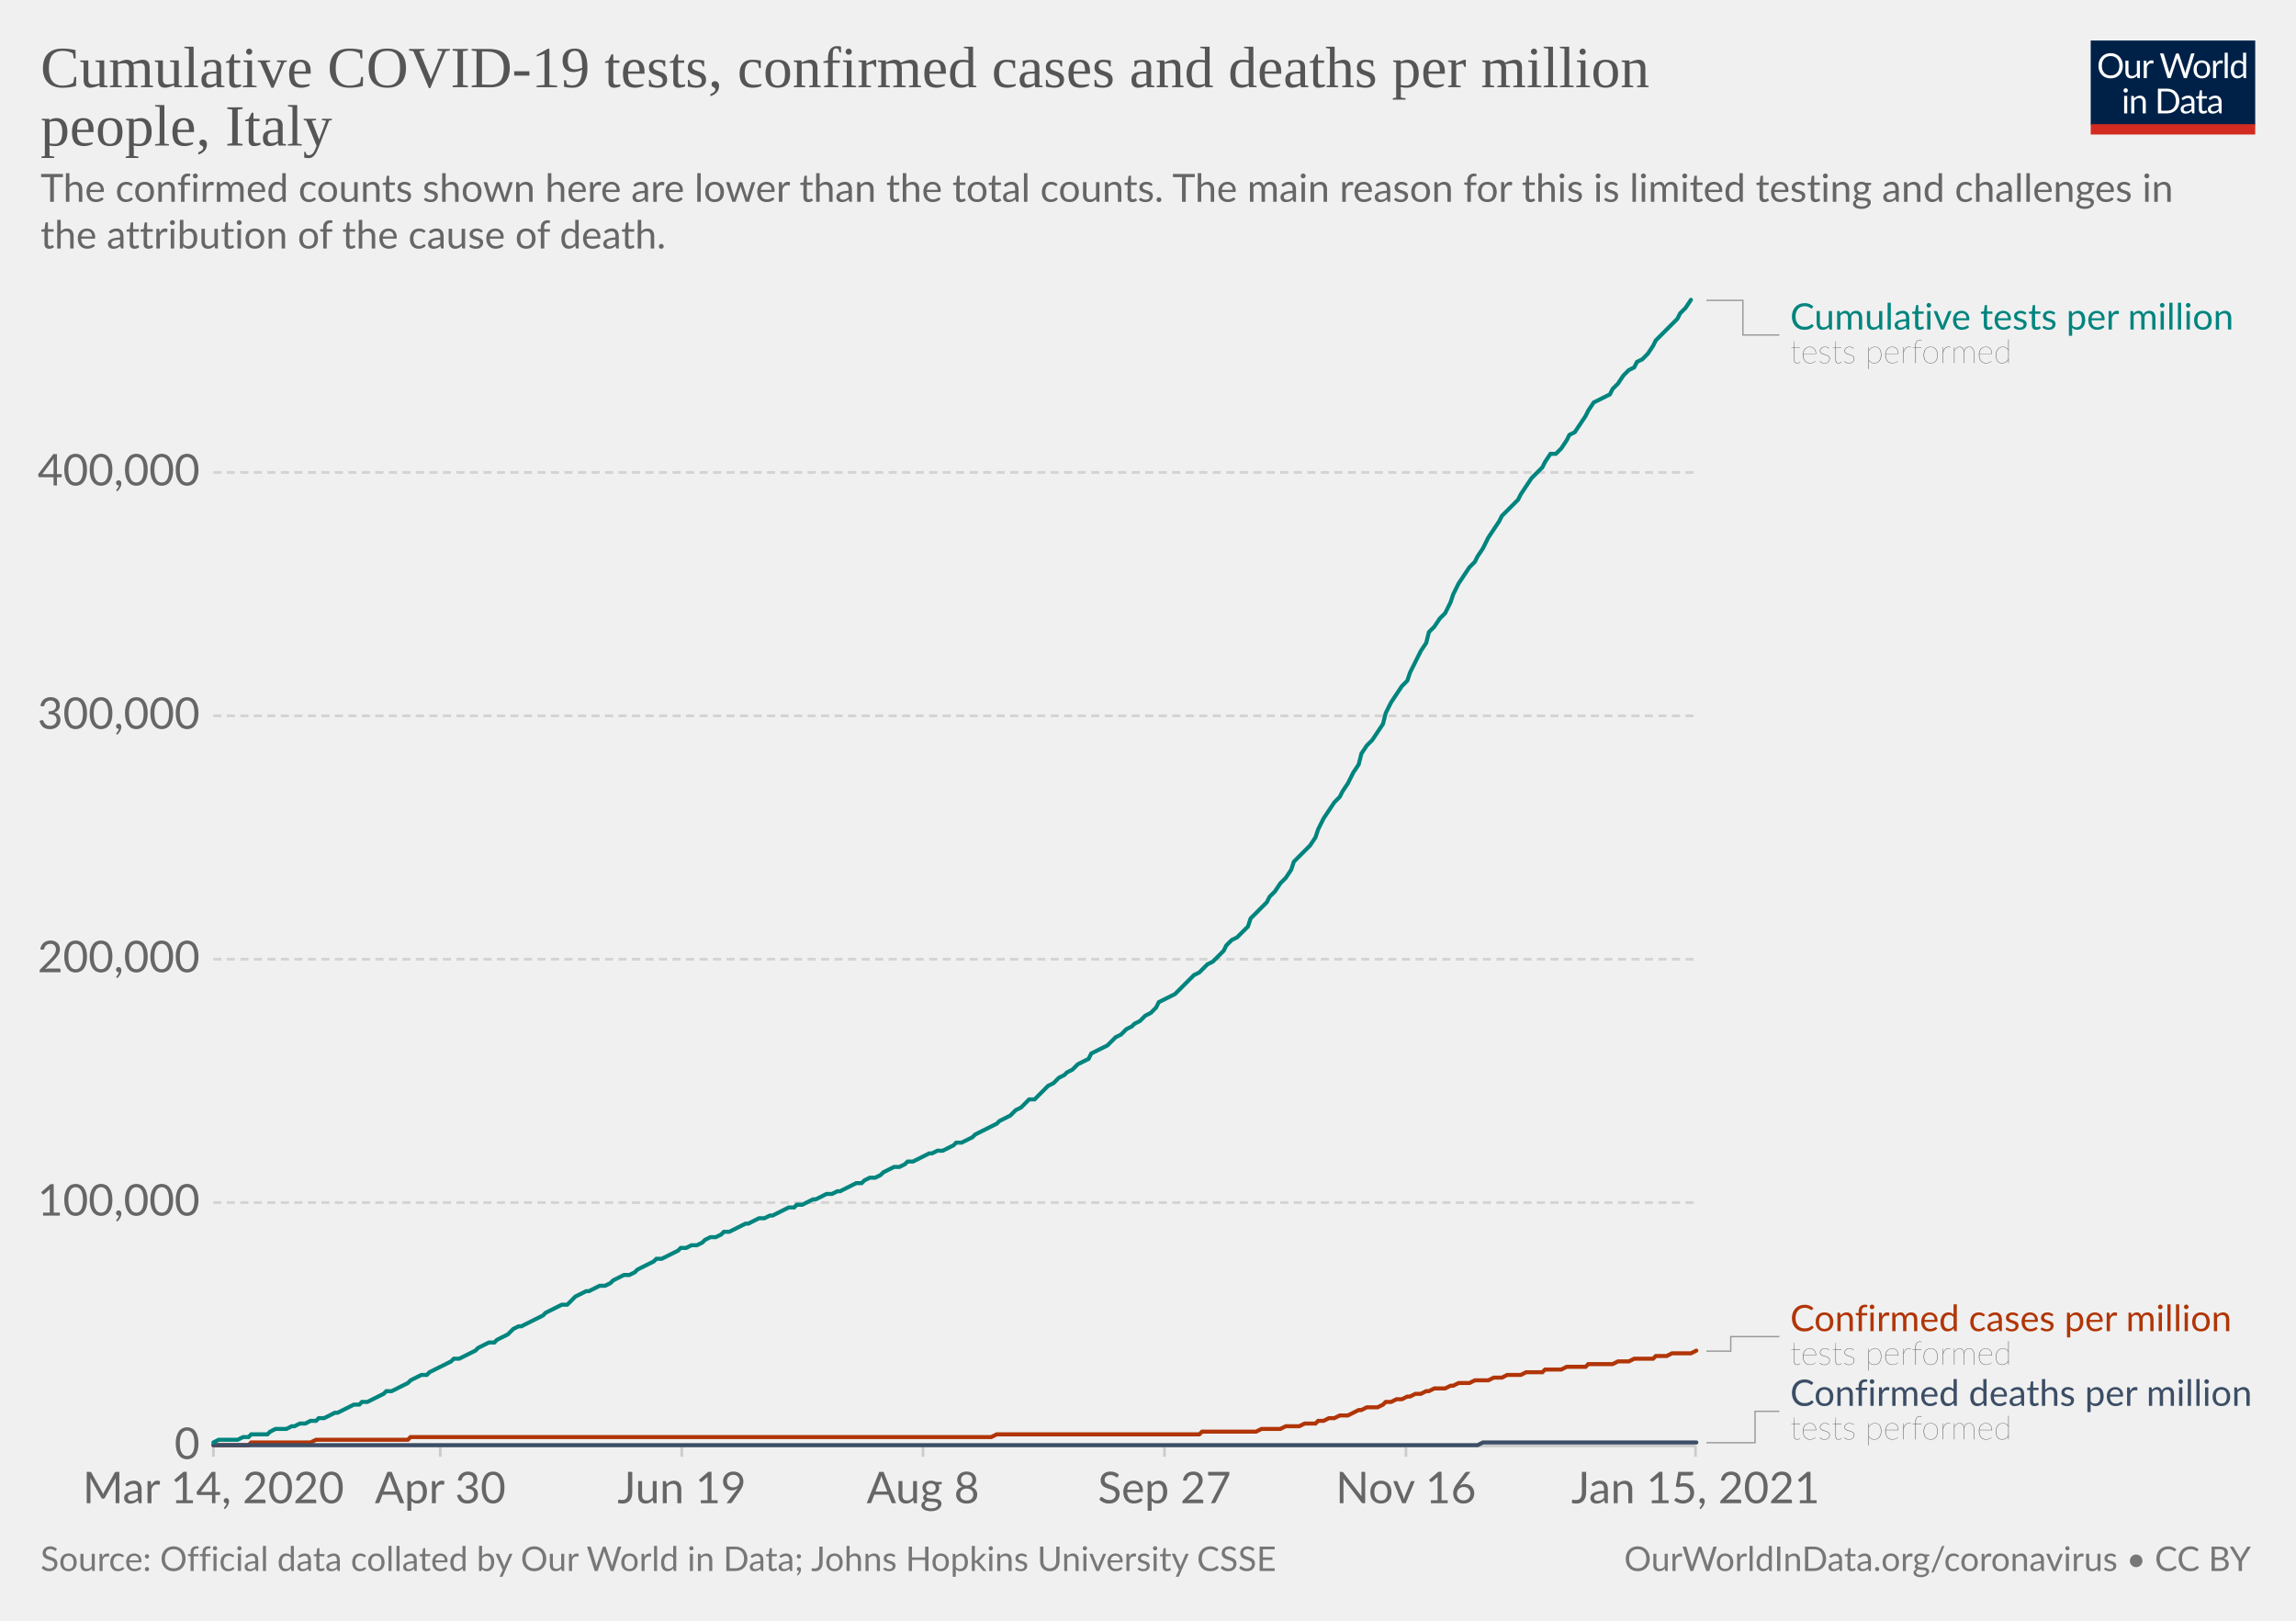
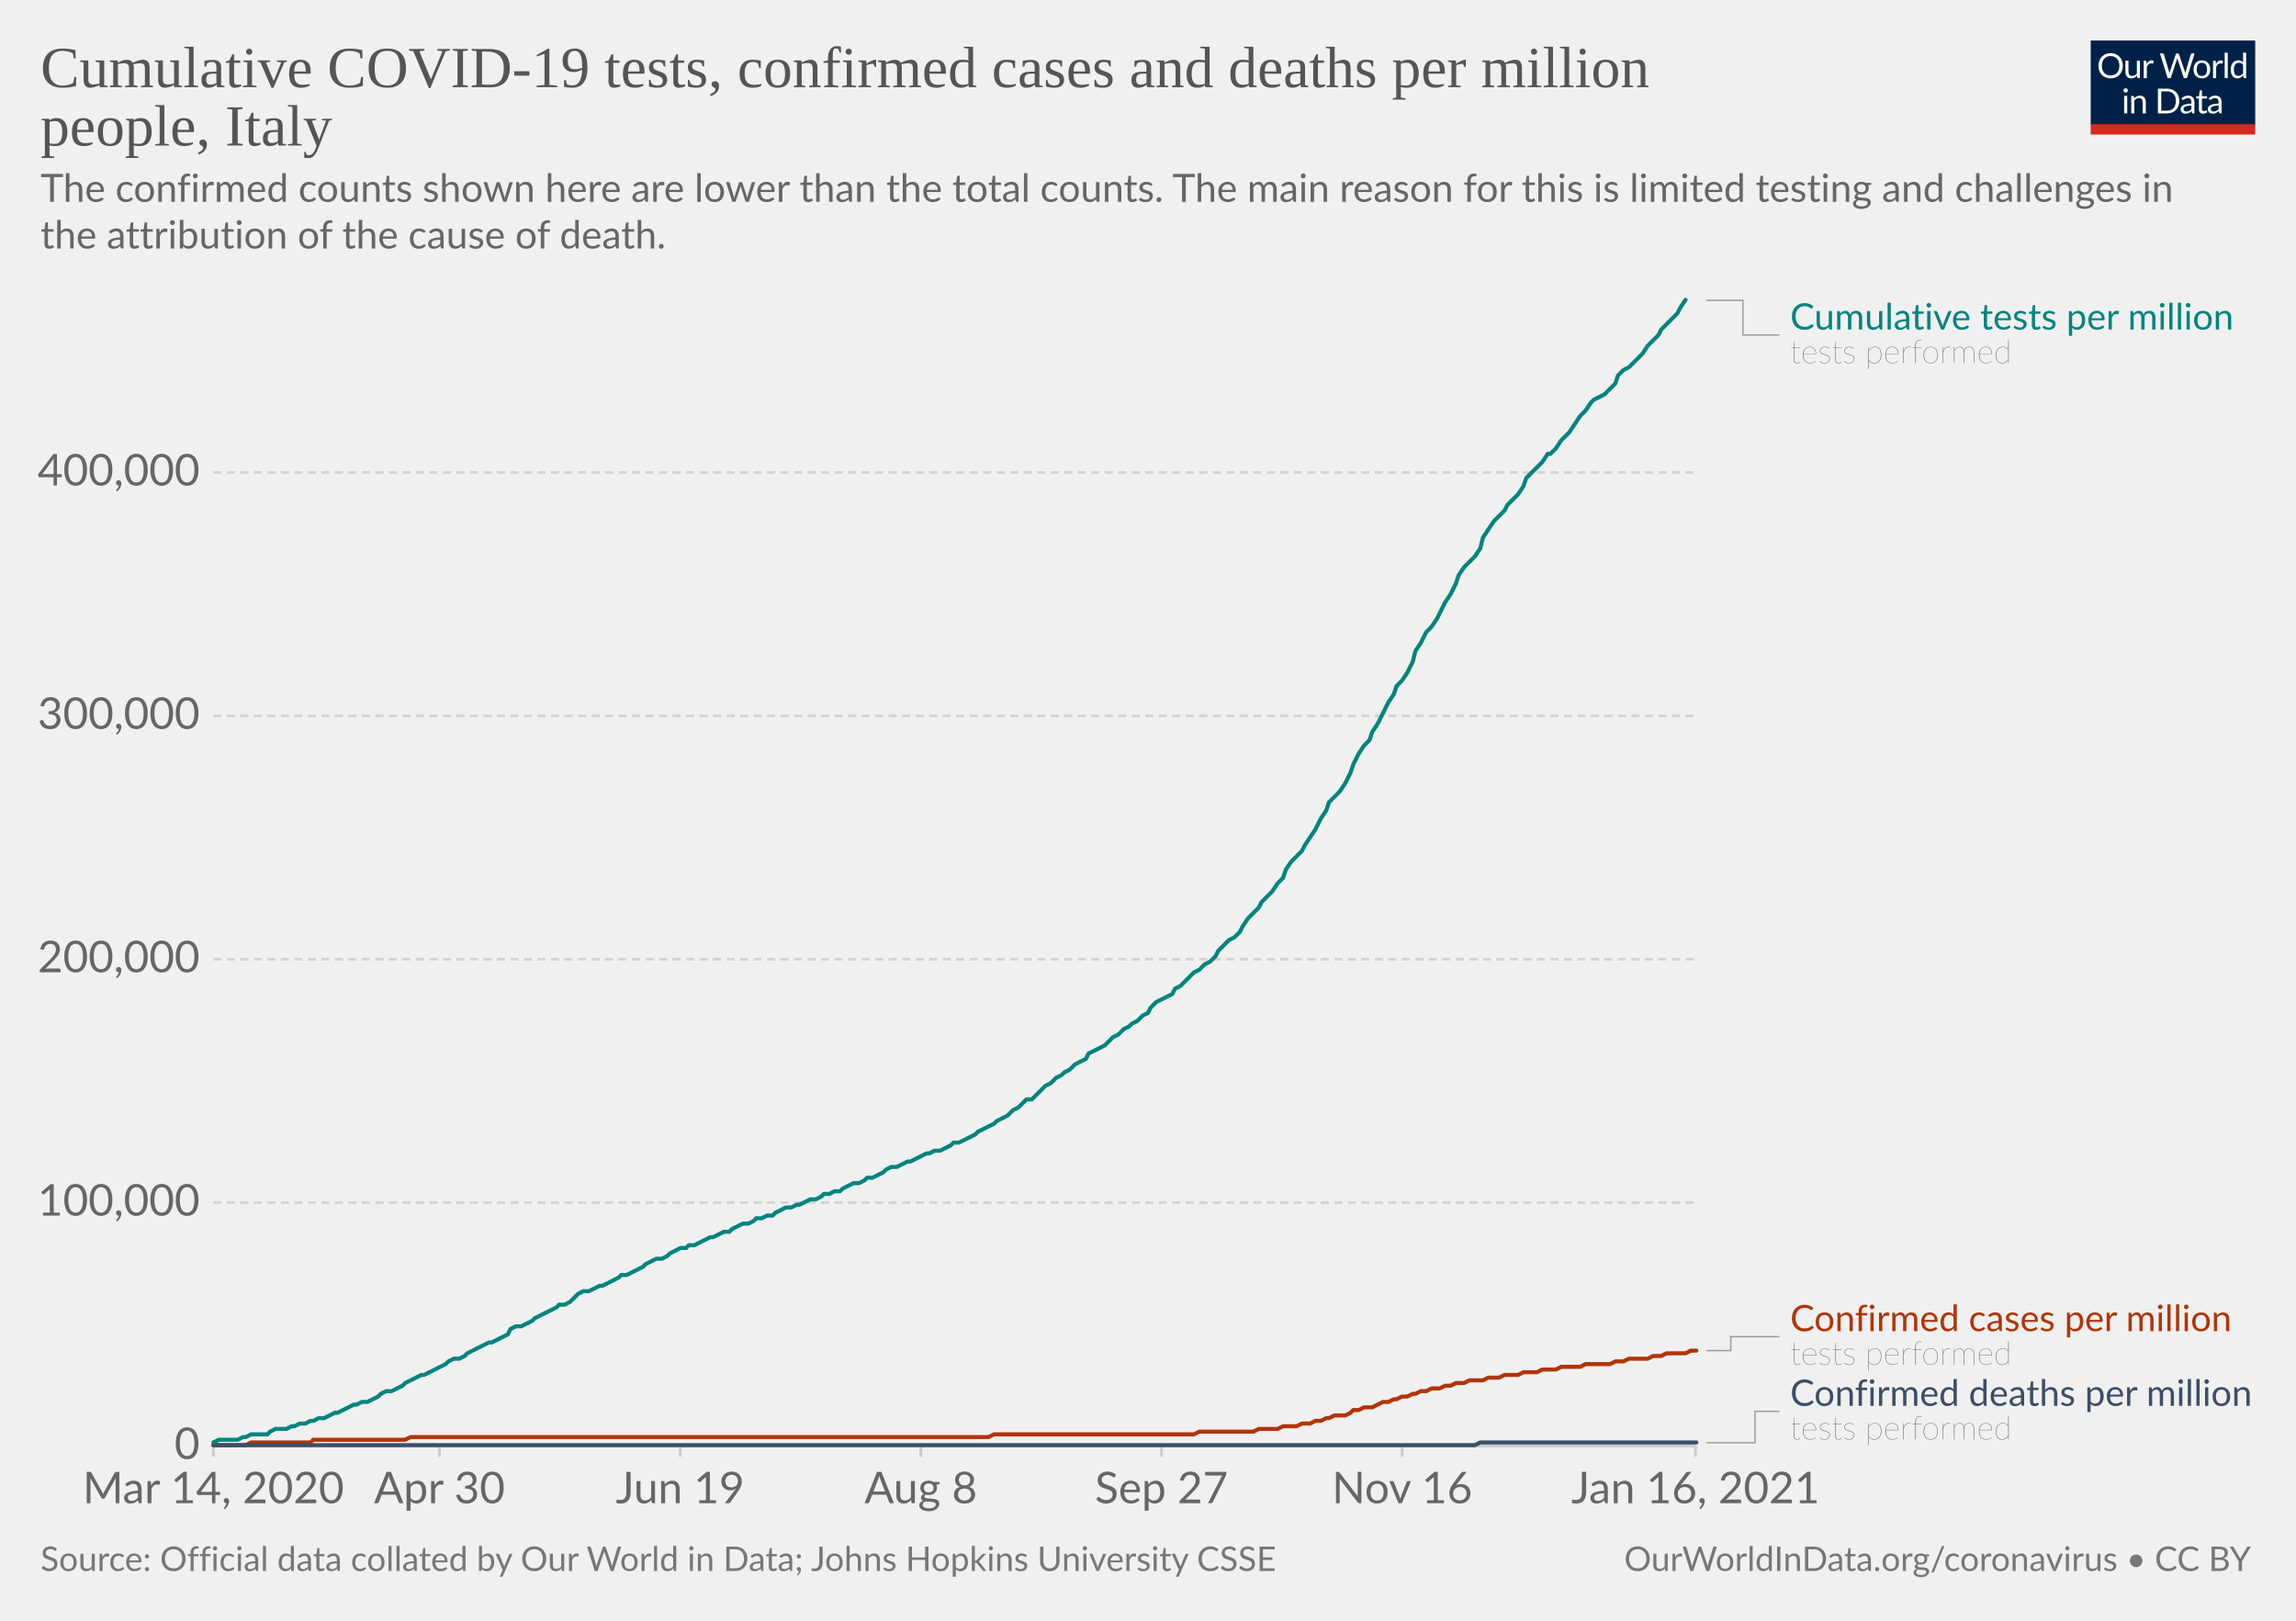
<svg xmlns="http://www.w3.org/2000/svg" version="1.1" style="background-color:#fff;-webkit-font-smoothing:antialiased" width="850" height="600" viewBox="0 0 850 600" font-family="Lato,'Helvetica Neue',Helvetica,Arial,sans-serif" font-size="18" text-rendering="optimizeLegibility">
  <g class="HeaderView">
    <g transform="matrix(.29 0 0 .29 774 15)">
      <svg width="210" height="120" viewBox="0 0 210 120" fill="none">
        <g clip-path="url(#clip0)">
          <path d="M0 0h210v107.89H0V0z" fill="#002147" />
          <path d="M40.98 32.25c0 2.36-.38 4.53-1.12 6.51a14.26 14.26 0 01-8.1 8.4c-1.9.78-4.02 1.17-6.34 1.17a16.6 16.6 0 01-6.33-1.17 14.31 14.31 0 01-8.08-8.4 18.29 18.29 0 01-1.12-6.51c0-2.36.38-4.53 1.12-6.5.75-1.97 1.8-3.67 3.17-5.1a14.32 14.32 0 014.9-3.34c1.92-.8 4.03-1.19 6.34-1.19 2.32 0 4.43.4 6.34 1.19 1.92.8 3.56 1.9 4.93 3.34a14.87 14.87 0 013.17 5.1 18.1 18.1 0 011.12 6.5zm-4.38 0c0-1.94-.26-3.68-.8-5.22a10.91 10.91 0 00-2.24-3.89 9.68 9.68 0 00-3.52-2.46 11.95 11.95 0 00-4.62-.86c-1.68 0-3.21.28-4.6.86a9.88 9.88 0 00-3.54 2.46 10.91 10.91 0 00-2.24 3.9c-.53 1.53-.8 3.27-.8 5.2 0 1.94.27 3.68.8 5.22a11.17 11.17 0 002.24 3.9 10.01 10.01 0 003.55 2.44c1.38.56 2.9.83 4.6.83s3.24-.27 4.61-.83a9.8 9.8 0 003.52-2.44 11.17 11.17 0 002.25-3.9c.53-1.54.8-3.28.8-5.21zm26.22-6.54V48H60.5c-.56 0-.9-.27-1.05-.81l-.31-2.4a12.45 12.45 0 01-3.26 2.6c-1.2.64-2.58.96-4.13.96-1.22 0-2.3-.2-3.24-.6a6.52 6.52 0 01-2.33-1.7 7.37 7.37 0 01-1.43-2.67c-.3-1.04-.46-2.2-.46-3.45V25.7h3.91v14.22c0 1.68.38 2.99 1.15 3.91.77.93 1.96 1.39 3.54 1.39 1.16 0 2.24-.27 3.23-.82a10.42 10.42 0 002.8-2.28V25.7h3.91zm8.61 4.47a9.94 9.94 0 012.6-3.56 5.64 5.64 0 013.76-1.3c.47 0 .92.05 1.34.15.44.1.83.27 1.17.49l-.3 2.92c-.09.37-.3.55-.66.55-.2 0-.5-.04-.9-.13a6.21 6.21 0 00-3.24.18 4.23 4.23 0 00-1.47.92c-.42.4-.81.9-1.17 1.5-.33.58-.64 1.26-.92 2.02V48H67.7V25.71h2.25c.42 0 .72.08.88.25.16.16.27.44.33.83l.26 3.39zm61.16-13.7L122.75 48h-3.82l-7.99-24.05a21.95 21.95 0 01-.42-1.58 38.36 38.36 0 01-.44 1.58L102.05 48h-3.83L88.4 16.47h3.54c.38 0 .7.1.95.29.26.2.43.43.5.73l6.52 21.9.28 1.28.29 1.46.3-1.46.38-1.27 7.41-21.91c.1-.25.26-.48.51-.69.27-.22.58-.33.95-.33h1.23c.38 0 .69.1.92.29a1.77 1.77 0 01.53.73l7.4 21.9a28.4 28.4 0 01.68 2.62 29.52 29.52 0 01.52-2.61l6.54-21.91a1.31 1.31 0 01.48-.7c.27-.21.58-.32.95-.32h3.32zm9.35 8.88c1.63 0 3.1.27 4.4.82a9.43 9.43 0 015.46 5.94c.5 1.4.74 2.98.74 4.73 0 1.76-.25 3.34-.74 4.75a9.43 9.43 0 01-5.46 5.92c-1.3.52-2.77.79-4.4.79-1.64 0-3.12-.27-4.44-.8a9.42 9.42 0 01-3.35-2.3c-.92-1-1.63-2.2-2.13-3.61-.49-1.41-.73-3-.73-4.75s.24-3.33.73-4.73c.5-1.43 1.2-2.64 2.13-3.63a9.4 9.4 0 013.35-2.31c1.32-.55 2.8-.82 4.44-.82zm0 19.89c2.2 0 3.84-.73 4.93-2.2 1.08-1.48 1.63-3.54 1.63-6.18 0-2.66-.55-4.72-1.63-6.2-1.09-1.49-2.73-2.23-4.93-2.23-1.12 0-2.09.2-2.93.57a5.71 5.71 0 00-2.06 1.65 7.5 7.5 0 00-1.24 2.67c-.26 1.04-.4 2.22-.4 3.54 0 2.64.55 4.7 1.64 6.18 1.1 1.47 2.76 2.2 4.99 2.2zm17.97-15.07a9.94 9.94 0 012.6-3.56 5.64 5.64 0 013.76-1.3c.47 0 .91.05 1.34.15.44.1.83.27 1.16.49l-.28 2.92c-.09.37-.31.55-.66.55-.2 0-.5-.04-.9-.13a6.2 6.2 0 00-3.24.18 4.23 4.23 0 00-1.47.92c-.43.4-.82.9-1.17 1.5a13.1 13.1 0 00-.92 2.02V48h-3.94V25.71h2.24c.43 0 .72.08.88.25.17.16.28.44.33.83l.27 3.39zm15.04-14.59V48h-3.92V15.6h3.92zm19.55 15.43a6.22 6.22 0 00-2.38-2.05 6.7 6.7 0 00-2.86-.6c-2.07 0-3.66.75-4.77 2.23-1.12 1.48-1.68 3.6-1.68 6.33 0 1.46.13 2.7.38 3.74a7.29 7.29 0 001.1 2.56 4.35 4.35 0 001.78 1.45c.7.3 1.5.46 2.4.46 1.29 0 2.41-.3 3.36-.88a9.6 9.6 0 002.67-2.49V31.02zm3.91-15.43V48h-2.33c-.56 0-.9-.27-1.06-.81l-.35-2.71a12.13 12.13 0 01-3.25 2.77 8.28 8.28 0 01-4.23 1.06 7.31 7.31 0 01-6.14-2.9c-.73-.96-1.3-2.15-1.69-3.57a18.35 18.35 0 01.07-9.48 11.29 11.29 0 011.89-3.7 8.7 8.7 0 017.06-3.34 7.96 7.96 0 016.12 2.62V15.59h3.91zM46.61 70.71V93H42.7V70.71h3.91zm.84-7c0 .39-.08.75-.24 1.09a2.81 2.81 0 01-1.52 1.47 2.67 2.67 0 01-2.16 0 2.9 2.9 0 01-1.45-1.47 2.67 2.67 0 010-2.16c.15-.35.35-.65.6-.9.25-.27.53-.47.85-.62a2.67 2.67 0 012.16 0c.35.15.65.35.9.62.27.25.47.55.62.9.16.34.24.7.24 1.08zm7.97 10.24c.49-.54 1-1.04 1.54-1.48a9.85 9.85 0 013.66-1.84 8.96 8.96 0 015.43.35c.94.4 1.72.97 2.33 1.71a7.36 7.36 0 011.43 2.67c.32 1.04.49 2.19.49 3.45V93h-3.94V78.81c0-1.69-.4-3-1.17-3.92-.76-.93-1.93-1.4-3.5-1.4a6.6 6.6 0 00-3.25.83c-1 .56-1.92 1.31-2.77 2.27V93h-3.94V70.71h2.35c.56 0 .9.28 1.04.82l.3 2.42zm57.7 3.3c0 2.36-.37 4.5-1.11 6.44a14.3 14.3 0 01-3.17 4.98 14.1 14.1 0 01-4.93 3.2c-1.9.76-4.02 1.13-6.33 1.13H85.8V61.47h11.77c2.31 0 4.42.39 6.33 1.15a13.8 13.8 0 018.1 8.18 17.75 17.75 0 011.12 6.45zm-4.37 0c0-1.94-.26-3.67-.8-5.2a10.94 10.94 0 00-2.23-3.87 9.57 9.57 0 00-3.53-2.42 12.23 12.23 0 00-4.61-.83h-7.5v24.62h7.5c1.7 0 3.24-.28 4.61-.84a9.7 9.7 0 003.53-2.4 10.94 10.94 0 002.24-3.87c.53-1.53.8-3.26.8-5.2zm19.8 5.72c-1.8.06-3.34.2-4.62.44-1.26.22-2.3.51-3.1.88-.8.36-1.37.8-1.74 1.3-.35.5-.53 1.05-.53 1.67 0 .58.1 1.1.3 1.52a3 3 0 00.76 1.05c.34.27.73.46 1.17.6a6.13 6.13 0 001.45.17 7.28 7.28 0 003.5-.81 11.95 11.95 0 002.82-2.2v-4.62zm-12.65-9.11a12.73 12.73 0 013.98-2.66c1.43-.59 3-.88 4.73-.88 1.25 0 2.36.2 3.33.61a6.81 6.81 0 013.94 4.38c.33 1.04.5 2.19.5 3.43V93h-1.74a1.8 1.8 0 01-.88-.18c-.2-.13-.36-.38-.48-.74l-.44-2.12-1.72 1.46a9.48 9.48 0 01-3.74 1.7c-.69.15-1.46.23-2.3.23-.87 0-1.69-.12-2.45-.35a5.34 5.34 0 01-3.34-2.93 6.64 6.64 0 01-.49-2.64c0-.88.25-1.72.73-2.53a6.33 6.33 0 012.35-2.17c1.09-.63 2.5-1.15 4.25-1.54 1.75-.41 3.89-.65 6.42-.7v-1.75c0-1.73-.37-3.03-1.12-3.91-.75-.9-1.84-1.34-3.28-1.34-.97 0-1.78.12-2.44.37-.64.23-1.2.5-1.7.81l-1.23.82c-.33.23-.67.35-1 .35-.27 0-.5-.07-.69-.2a2.1 2.1 0 01-.48-.53l-.7-1.25zm27.67 19.5c-1.76 0-3.12-.5-4.07-1.48-.94-.98-1.41-2.4-1.41-4.25V74h-2.68a.9.9 0 01-.6-.2c-.16-.14-.24-.36-.24-.66v-1.56l3.65-.46.9-6.89a.9.9 0 01.29-.52.88.88 0 01.62-.22H142v7.67h6.44V74H142v13.38c0 .94.22 1.63.68 2.09.45.45 1.04.68 1.76.68a3.21 3.21 0 001.85-.53l.55-.35c.16-.12.3-.18.41-.18.2 0 .4.13.55.38l1.15 1.87a7.45 7.45 0 01-2.44 1.5 8.53 8.53 0 01-2.95.52zm19.68-10.4c-1.8.07-3.34.21-4.62.45-1.26.22-2.3.51-3.1.88-.8.36-1.37.8-1.74 1.3-.35.5-.53 1.05-.53 1.67 0 .58.1 1.1.3 1.52a2.9 2.9 0 00.76 1.05c.34.27.73.46 1.17.6a6.13 6.13 0 001.45.17 7.3 7.3 0 003.5-.81 12.04 12.04 0 002.82-2.2v-4.62zm-12.65-9.1a12.72 12.72 0 013.99-2.66c1.42-.59 3-.88 4.72-.88 1.25 0 2.36.2 3.33.61a6.81 6.81 0 013.94 4.38c.33 1.04.5 2.19.5 3.43V93h-1.74a1.8 1.8 0 01-.88-.18c-.2-.13-.36-.38-.48-.74l-.44-2.12-1.72 1.46a9.48 9.48 0 01-3.74 1.7c-.69.15-1.46.23-2.3.23-.87 0-1.69-.12-2.45-.35a5.33 5.33 0 01-3.34-2.93 6.62 6.62 0 01-.49-2.64c0-.88.25-1.72.73-2.53a6.33 6.33 0 012.35-2.17c1.09-.63 2.5-1.15 4.25-1.54a31.2 31.2 0 016.42-.7v-1.75c0-1.73-.37-3.03-1.12-3.91-.75-.9-1.84-1.34-3.28-1.34-.97 0-1.78.12-2.44.37-.64.23-1.2.5-1.7.81l-1.22.82c-.34.23-.68.35-1.02.35-.26 0-.49-.07-.68-.2a1.88 1.88 0 01-.48-.53l-.7-1.25zM40.98 32.25c0 2.36-.38 4.53-1.12 6.51a14.26 14.26 0 01-8.1 8.4c-1.9.78-4.02 1.17-6.34 1.17a16.6 16.6 0 01-6.33-1.17 14.31 14.31 0 01-8.08-8.4 18.29 18.29 0 01-1.12-6.51c0-2.36.38-4.53 1.12-6.5.75-1.97 1.8-3.67 3.17-5.1a14.32 14.32 0 014.9-3.34c1.92-.8 4.03-1.19 6.34-1.19 2.32 0 4.43.4 6.34 1.19 1.92.8 3.56 1.9 4.93 3.34a14.87 14.87 0 013.17 5.1 18.1 18.1 0 011.12 6.5zm-4.38 0c0-1.94-.26-3.68-.8-5.22a10.91 10.91 0 00-2.24-3.89 9.68 9.68 0 00-3.52-2.46 11.95 11.95 0 00-4.62-.86c-1.68 0-3.21.28-4.6.86a9.88 9.88 0 00-3.54 2.46 10.91 10.91 0 00-2.24 3.9c-.53 1.53-.8 3.27-.8 5.2 0 1.94.27 3.68.8 5.22a11.17 11.17 0 002.24 3.9 10.01 10.01 0 003.55 2.44c1.38.56 2.9.83 4.6.83s3.24-.27 4.61-.83a9.8 9.8 0 003.52-2.44 11.17 11.17 0 002.25-3.9c.53-1.54.8-3.28.8-5.21zm26.22-6.54V48H60.5c-.56 0-.9-.27-1.05-.81l-.31-2.4a12.45 12.45 0 01-3.26 2.6c-1.2.64-2.58.96-4.13.96-1.22 0-2.3-.2-3.24-.6a6.52 6.52 0 01-2.33-1.7 7.37 7.37 0 01-1.43-2.67c-.3-1.04-.46-2.2-.46-3.45V25.7h3.91v14.22c0 1.68.38 2.99 1.15 3.91.77.93 1.96 1.39 3.54 1.39 1.16 0 2.24-.27 3.23-.82a10.42 10.42 0 002.8-2.28V25.7h3.91zm8.61 4.47a9.94 9.94 0 012.6-3.56 5.64 5.64 0 013.76-1.3c.47 0 .92.05 1.34.15.44.1.83.27 1.17.49l-.3 2.92c-.09.37-.3.55-.66.55-.2 0-.5-.04-.9-.13a6.21 6.21 0 00-3.24.18 4.23 4.23 0 00-1.47.92c-.42.4-.81.9-1.17 1.5-.33.58-.64 1.26-.92 2.02V48H67.7V25.71h2.25c.42 0 .72.08.88.25.16.16.27.44.33.83l.26 3.39zm61.16-13.7L122.75 48h-3.82l-7.99-24.05a21.95 21.95 0 01-.42-1.58 38.36 38.36 0 01-.44 1.58L102.05 48h-3.83L88.4 16.47h3.54c.38 0 .7.1.95.29.26.2.43.43.5.73l6.52 21.9.28 1.28.29 1.46.3-1.46.38-1.27 7.41-21.91c.1-.25.26-.48.51-.69.27-.22.58-.33.95-.33h1.23c.38 0 .69.1.92.29a1.77 1.77 0 01.53.73l7.4 21.9a28.4 28.4 0 01.68 2.62 29.52 29.52 0 01.52-2.61l6.54-21.91a1.31 1.31 0 01.48-.7c.27-.21.58-.32.95-.32h3.32zm9.35 8.88c1.63 0 3.1.27 4.4.82a9.43 9.43 0 015.46 5.94c.5 1.4.74 2.98.74 4.73 0 1.76-.25 3.34-.74 4.75a9.43 9.43 0 01-5.46 5.92c-1.3.52-2.77.79-4.4.79-1.64 0-3.12-.27-4.44-.8a9.42 9.42 0 01-3.35-2.3c-.92-1-1.63-2.2-2.13-3.61-.49-1.41-.73-3-.73-4.75s.24-3.33.73-4.73c.5-1.43 1.2-2.64 2.13-3.63a9.4 9.4 0 013.35-2.31c1.32-.55 2.8-.82 4.44-.82zm0 19.89c2.2 0 3.84-.73 4.93-2.2 1.08-1.48 1.63-3.54 1.63-6.18 0-2.66-.55-4.72-1.63-6.2-1.09-1.49-2.73-2.23-4.93-2.23-1.12 0-2.09.2-2.93.57a5.71 5.71 0 00-2.06 1.65 7.5 7.5 0 00-1.24 2.67c-.26 1.04-.4 2.22-.4 3.54 0 2.64.55 4.7 1.64 6.18 1.1 1.47 2.76 2.2 4.99 2.2zm17.97-15.07a9.94 9.94 0 012.6-3.56 5.64 5.64 0 013.76-1.3c.47 0 .91.05 1.34.15.44.1.83.27 1.16.49l-.28 2.92c-.09.37-.31.55-.66.55-.2 0-.5-.04-.9-.13a6.2 6.2 0 00-3.24.18 4.23 4.23 0 00-1.47.92c-.43.4-.82.9-1.17 1.5a13.1 13.1 0 00-.92 2.02V48h-3.94V25.71h2.24c.43 0 .72.08.88.25.17.16.28.44.33.83l.27 3.39zm15.04-14.59V48h-3.92V15.6h3.92zm19.55 15.43a6.22 6.22 0 00-2.38-2.05 6.7 6.7 0 00-2.86-.6c-2.07 0-3.66.75-4.77 2.23-1.12 1.48-1.68 3.6-1.68 6.33 0 1.46.13 2.7.38 3.74a7.29 7.29 0 001.1 2.56 4.35 4.35 0 001.78 1.45c.7.3 1.5.46 2.4.46 1.29 0 2.41-.3 3.36-.88a9.6 9.6 0 002.67-2.49V31.02zm3.91-15.43V48h-2.33c-.56 0-.9-.27-1.06-.81l-.35-2.71a12.13 12.13 0 01-3.25 2.77 8.28 8.28 0 01-4.23 1.06 7.31 7.31 0 01-6.14-2.9c-.73-.96-1.3-2.15-1.69-3.57a18.35 18.35 0 01.07-9.48 11.29 11.29 0 011.89-3.7 8.7 8.7 0 017.06-3.34 7.96 7.96 0 016.12 2.62V15.59h3.91zM46.61 70.71V93H42.7V70.71h3.91zm.84-7c0 .39-.08.75-.24 1.09a2.81 2.81 0 01-1.52 1.47 2.67 2.67 0 01-2.16 0 2.9 2.9 0 01-1.45-1.47 2.67 2.67 0 010-2.16c.15-.35.35-.65.6-.9.25-.27.53-.47.85-.62a2.67 2.67 0 012.16 0c.35.15.65.35.9.62.27.25.47.55.62.9.16.34.24.7.24 1.08zm7.97 10.24c.49-.54 1-1.04 1.54-1.48a9.85 9.85 0 013.66-1.84 8.96 8.96 0 015.43.35c.94.4 1.72.97 2.33 1.71a7.36 7.36 0 011.43 2.67c.32 1.04.49 2.19.49 3.45V93h-3.94V78.81c0-1.69-.4-3-1.17-3.92-.76-.93-1.93-1.4-3.5-1.4a6.6 6.6 0 00-3.25.83c-1 .56-1.92 1.31-2.77 2.27V93h-3.94V70.71h2.35c.56 0 .9.28 1.04.82l.3 2.42zm57.7 3.3c0 2.36-.37 4.5-1.11 6.44a14.3 14.3 0 01-3.17 4.98 14.1 14.1 0 01-4.93 3.2c-1.9.76-4.02 1.13-6.33 1.13H85.8V61.47h11.77c2.31 0 4.42.39 6.33 1.15a13.8 13.8 0 018.1 8.18 17.75 17.75 0 011.12 6.45zm-4.37 0c0-1.94-.26-3.67-.8-5.2a10.94 10.94 0 00-2.23-3.87 9.57 9.57 0 00-3.53-2.42 12.23 12.23 0 00-4.61-.83h-7.5v24.62h7.5c1.7 0 3.24-.28 4.61-.84a9.7 9.7 0 003.53-2.4 10.94 10.94 0 002.24-3.87c.53-1.53.8-3.26.8-5.2zm19.8 5.72c-1.8.06-3.34.2-4.62.44-1.26.22-2.3.51-3.1.88-.8.36-1.37.8-1.74 1.3-.35.5-.53 1.05-.53 1.67 0 .58.1 1.1.3 1.52a3 3 0 00.76 1.05c.34.27.73.46 1.17.6a6.13 6.13 0 001.45.17 7.28 7.28 0 003.5-.81 11.95 11.95 0 002.82-2.2v-4.62zm-12.65-9.11a12.73 12.73 0 013.98-2.66c1.43-.59 3-.88 4.73-.88 1.25 0 2.36.2 3.33.61a6.81 6.81 0 013.94 4.38c.33 1.04.5 2.19.5 3.43V93h-1.74a1.8 1.8 0 01-.88-.18c-.2-.13-.36-.38-.48-.74l-.44-2.12-1.72 1.46a9.48 9.48 0 01-3.74 1.7c-.69.15-1.46.23-2.3.23-.87 0-1.69-.12-2.45-.35a5.34 5.34 0 01-3.34-2.93 6.64 6.64 0 01-.49-2.64c0-.88.25-1.72.73-2.53a6.33 6.33 0 012.35-2.17c1.09-.63 2.5-1.15 4.25-1.54 1.75-.41 3.89-.65 6.42-.7v-1.75c0-1.73-.37-3.03-1.12-3.91-.75-.9-1.84-1.34-3.28-1.34-.97 0-1.78.12-2.44.37-.64.23-1.2.5-1.7.81l-1.23.82c-.33.23-.67.35-1 .35-.27 0-.5-.07-.69-.2a2.1 2.1 0 01-.48-.53l-.7-1.25zm27.67 19.5c-1.76 0-3.12-.5-4.07-1.48-.94-.98-1.41-2.4-1.41-4.25V74h-2.68a.9.9 0 01-.6-.2c-.16-.14-.24-.36-.24-.66v-1.56l3.65-.46.9-6.89a.9.9 0 01.29-.52.88.88 0 01.62-.22H142v7.67h6.44V74H142v13.38c0 .94.22 1.63.68 2.09.45.45 1.04.68 1.76.68a3.21 3.21 0 001.85-.53l.55-.35c.16-.12.3-.18.41-.18.2 0 .4.13.55.38l1.15 1.87a7.45 7.45 0 01-2.44 1.5 8.53 8.53 0 01-2.95.52zm19.68-10.4c-1.8.07-3.34.21-4.62.45-1.26.22-2.3.51-3.1.88-.8.36-1.37.8-1.74 1.3-.35.5-.53 1.05-.53 1.67 0 .58.1 1.1.3 1.52a2.9 2.9 0 00.76 1.05c.34.27.73.46 1.17.6a6.13 6.13 0 001.45.17 7.3 7.3 0 003.5-.81 12.04 12.04 0 002.82-2.2v-4.62zm-12.65-9.1a12.72 12.72 0 013.99-2.66c1.42-.59 3-.88 4.72-.88 1.25 0 2.36.2 3.33.61a6.81 6.81 0 013.94 4.38c.33 1.04.5 2.19.5 3.43V93h-1.74a1.8 1.8 0 01-.88-.18c-.2-.13-.36-.38-.48-.74l-.44-2.12-1.72 1.46a9.48 9.48 0 01-3.74 1.7c-.69.15-1.46.23-2.3.23-.87 0-1.69-.12-2.45-.35a5.33 5.33 0 01-3.34-2.93 6.62 6.62 0 01-.49-2.64c0-.88.25-1.72.73-2.53a6.33 6.33 0 012.35-2.17c1.09-.63 2.5-1.15 4.25-1.54a31.2 31.2 0 016.42-.7v-1.75c0-1.73-.37-3.03-1.12-3.91-.75-.9-1.84-1.34-3.28-1.34-.97 0-1.78.12-2.44.37-.64.23-1.2.5-1.7.81l-1.22.82c-.34.23-.68.35-1.02.35-.26 0-.49-.07-.68-.2a1.88 1.88 0 01-.48-.53l-.7-1.25zM40.98 32.25c0 2.36-.38 4.53-1.12 6.51a14.26 14.26 0 01-8.1 8.4c-1.9.78-4.02 1.17-6.34 1.17a16.6 16.6 0 01-6.33-1.17 14.31 14.31 0 01-8.08-8.4 18.29 18.29 0 01-1.12-6.51c0-2.36.38-4.53 1.12-6.5.75-1.97 1.8-3.67 3.17-5.1a14.32 14.32 0 014.9-3.34c1.92-.8 4.03-1.19 6.34-1.19 2.32 0 4.43.4 6.34 1.19 1.92.8 3.56 1.9 4.93 3.34a14.87 14.87 0 013.17 5.1 18.1 18.1 0 011.12 6.5zm-4.38 0c0-1.94-.26-3.68-.8-5.22a10.91 10.91 0 00-2.24-3.89 9.68 9.68 0 00-3.52-2.46 11.95 11.95 0 00-4.62-.86c-1.68 0-3.21.28-4.6.86a9.88 9.88 0 00-3.54 2.46 10.91 10.91 0 00-2.24 3.9c-.53 1.53-.8 3.27-.8 5.2 0 1.94.27 3.68.8 5.22a11.17 11.17 0 002.24 3.9 10.01 10.01 0 003.55 2.44c1.38.56 2.9.83 4.6.83s3.24-.27 4.61-.83a9.8 9.8 0 003.52-2.44 11.17 11.17 0 002.25-3.9c.53-1.54.8-3.28.8-5.21zm26.22-6.54V48H60.5c-.56 0-.9-.27-1.05-.81l-.31-2.4a12.45 12.45 0 01-3.26 2.6c-1.2.64-2.58.96-4.13.96-1.22 0-2.3-.2-3.24-.6a6.52 6.52 0 01-2.33-1.7 7.37 7.37 0 01-1.43-2.67c-.3-1.04-.46-2.2-.46-3.45V25.7h3.91v14.22c0 1.68.38 2.99 1.15 3.91.77.93 1.96 1.39 3.54 1.39 1.16 0 2.24-.27 3.23-.82a10.42 10.42 0 002.8-2.28V25.7h3.91zm8.61 4.47a9.94 9.94 0 012.6-3.56 5.64 5.64 0 013.76-1.3c.47 0 .92.05 1.34.15.44.1.83.27 1.17.49l-.3 2.92c-.09.37-.3.55-.66.55-.2 0-.5-.04-.9-.13a6.21 6.21 0 00-3.24.18 4.23 4.23 0 00-1.47.92c-.42.4-.81.9-1.17 1.5-.33.58-.64 1.26-.92 2.02V48H67.7V25.71h2.25c.42 0 .72.08.88.25.16.16.27.44.33.83l.26 3.39zm61.16-13.7L122.75 48h-3.82l-7.99-24.05a21.95 21.95 0 01-.42-1.58 38.36 38.36 0 01-.44 1.58L102.05 48h-3.83L88.4 16.47h3.54c.38 0 .7.1.95.29.26.2.43.43.5.73l6.52 21.9.28 1.28.29 1.46.3-1.46.38-1.27 7.41-21.91c.1-.25.26-.48.51-.69.27-.22.58-.33.95-.33h1.23c.38 0 .69.1.92.29a1.77 1.77 0 01.53.73l7.4 21.9a28.4 28.4 0 01.68 2.62 29.52 29.52 0 01.52-2.61l6.54-21.91a1.31 1.31 0 01.48-.7c.27-.21.58-.32.95-.32h3.32zm9.35 8.88c1.63 0 3.1.27 4.4.82a9.43 9.43 0 015.46 5.94c.5 1.4.74 2.98.74 4.73 0 1.76-.25 3.34-.74 4.75a9.43 9.43 0 01-5.46 5.92c-1.3.52-2.77.79-4.4.79-1.64 0-3.12-.27-4.44-.8a9.42 9.42 0 01-3.35-2.3c-.92-1-1.63-2.2-2.13-3.61-.49-1.41-.73-3-.73-4.75s.24-3.33.73-4.73c.5-1.43 1.2-2.64 2.13-3.63a9.4 9.4 0 013.35-2.31c1.32-.55 2.8-.82 4.44-.82zm0 19.89c2.2 0 3.84-.73 4.93-2.2 1.08-1.48 1.63-3.54 1.63-6.18 0-2.66-.55-4.72-1.63-6.2-1.09-1.49-2.73-2.23-4.93-2.23-1.12 0-2.09.2-2.93.57a5.71 5.71 0 00-2.06 1.65 7.5 7.5 0 00-1.24 2.67c-.26 1.04-.4 2.22-.4 3.54 0 2.64.55 4.7 1.64 6.18 1.1 1.47 2.76 2.2 4.99 2.2zm17.97-15.07a9.94 9.94 0 012.6-3.56 5.64 5.64 0 013.76-1.3c.47 0 .91.05 1.34.15.44.1.83.27 1.16.49l-.28 2.92c-.09.37-.31.55-.66.55-.2 0-.5-.04-.9-.13a6.2 6.2 0 00-3.24.18 4.23 4.23 0 00-1.47.92c-.43.4-.82.9-1.17 1.5a13.1 13.1 0 00-.92 2.02V48h-3.94V25.71h2.24c.43 0 .72.08.88.25.17.16.28.44.33.83l.27 3.39zm15.04-14.59V48h-3.92V15.6h3.92zm19.55 15.43a6.22 6.22 0 00-2.38-2.05 6.7 6.7 0 00-2.86-.6c-2.07 0-3.66.75-4.77 2.23-1.12 1.48-1.68 3.6-1.68 6.33 0 1.46.13 2.7.38 3.74a7.29 7.29 0 001.1 2.56 4.35 4.35 0 001.78 1.45c.7.3 1.5.46 2.4.46 1.29 0 2.41-.3 3.36-.88a9.6 9.6 0 002.67-2.49V31.02zm3.91-15.43V48h-2.33c-.56 0-.9-.27-1.06-.81l-.35-2.71a12.13 12.13 0 01-3.25 2.77 8.28 8.28 0 01-4.23 1.06 7.31 7.31 0 01-6.14-2.9c-.73-.96-1.3-2.15-1.69-3.57a18.35 18.35 0 01.07-9.48 11.29 11.29 0 011.89-3.7 8.7 8.7 0 017.06-3.34 7.96 7.96 0 016.12 2.62V15.59h3.91zM46.61 70.71V93H42.7V70.71h3.91zm.84-7c0 .39-.08.75-.24 1.09a2.81 2.81 0 01-1.52 1.47 2.67 2.67 0 01-2.16 0 2.9 2.9 0 01-1.45-1.47 2.67 2.67 0 010-2.16c.15-.35.35-.65.6-.9.25-.27.53-.47.85-.62a2.67 2.67 0 012.16 0c.35.15.65.35.9.62.27.25.47.55.62.9.16.34.24.7.24 1.08zm7.97 10.24c.49-.54 1-1.04 1.54-1.48a9.85 9.85 0 013.66-1.84 8.96 8.96 0 015.43.35c.94.4 1.72.97 2.33 1.71a7.36 7.36 0 011.43 2.67c.32 1.04.49 2.19.49 3.45V93h-3.94V78.81c0-1.69-.4-3-1.17-3.92-.76-.93-1.93-1.4-3.5-1.4a6.6 6.6 0 00-3.25.83c-1 .56-1.92 1.31-2.77 2.27V93h-3.94V70.71h2.35c.56 0 .9.28 1.04.82l.3 2.42zm57.7 3.3c0 2.36-.37 4.5-1.11 6.44a14.3 14.3 0 01-3.17 4.98 14.1 14.1 0 01-4.93 3.2c-1.9.76-4.02 1.13-6.33 1.13H85.8V61.47h11.77c2.31 0 4.42.39 6.33 1.15a13.8 13.8 0 018.1 8.18 17.75 17.75 0 011.12 6.45zm-4.37 0c0-1.94-.26-3.67-.8-5.2a10.94 10.94 0 00-2.23-3.87 9.57 9.57 0 00-3.53-2.42 12.23 12.23 0 00-4.61-.83h-7.5v24.62h7.5c1.7 0 3.24-.28 4.61-.84a9.7 9.7 0 003.53-2.4 10.94 10.94 0 002.24-3.87c.53-1.53.8-3.26.8-5.2zm19.8 5.72c-1.8.06-3.34.2-4.62.44-1.26.22-2.3.51-3.1.88-.8.36-1.37.8-1.74 1.3-.35.5-.53 1.05-.53 1.67 0 .58.1 1.1.3 1.52a3 3 0 00.76 1.05c.34.27.73.46 1.17.6a6.13 6.13 0 001.45.17 7.28 7.28 0 003.5-.81 11.95 11.95 0 002.82-2.2v-4.62zm-12.65-9.11a12.73 12.73 0 013.98-2.66c1.43-.59 3-.88 4.73-.88 1.25 0 2.36.2 3.33.61a6.81 6.81 0 013.94 4.38c.33 1.04.5 2.19.5 3.43V93h-1.74a1.8 1.8 0 01-.88-.18c-.2-.13-.36-.38-.48-.74l-.44-2.12-1.72 1.46a9.48 9.48 0 01-3.74 1.7c-.69.15-1.46.23-2.3.23-.87 0-1.69-.12-2.45-.35a5.34 5.34 0 01-3.34-2.93 6.64 6.64 0 01-.49-2.64c0-.88.25-1.72.73-2.53a6.33 6.33 0 012.35-2.17c1.09-.63 2.5-1.15 4.25-1.54 1.75-.41 3.89-.65 6.42-.7v-1.75c0-1.73-.37-3.03-1.12-3.91-.75-.9-1.84-1.34-3.28-1.34-.97 0-1.78.12-2.44.37-.64.23-1.2.5-1.7.81l-1.23.82c-.33.23-.67.35-1 .35-.27 0-.5-.07-.69-.2a2.1 2.1 0 01-.48-.53l-.7-1.25zm27.67 19.5c-1.76 0-3.12-.5-4.07-1.48-.94-.98-1.41-2.4-1.41-4.25V74h-2.68a.9.9 0 01-.6-.2c-.16-.14-.24-.36-.24-.66v-1.56l3.65-.46.9-6.89a.9.9 0 01.29-.52.88.88 0 01.62-.22H142v7.67h6.44V74H142v13.38c0 .94.22 1.63.68 2.09.45.45 1.04.68 1.76.68a3.21 3.21 0 001.85-.53l.55-.35c.16-.12.3-.18.41-.18.2 0 .4.13.55.38l1.15 1.87a7.45 7.45 0 01-2.44 1.5 8.53 8.53 0 01-2.95.52zm19.68-10.4c-1.8.07-3.34.21-4.62.45-1.26.22-2.3.51-3.1.88-.8.36-1.37.8-1.74 1.3-.35.5-.53 1.05-.53 1.67 0 .58.1 1.1.3 1.52a2.9 2.9 0 00.76 1.05c.34.27.73.46 1.17.6a6.13 6.13 0 001.45.17 7.3 7.3 0 003.5-.81 12.04 12.04 0 002.82-2.2v-4.62zm-12.65-9.1a12.72 12.72 0 013.99-2.66c1.42-.59 3-.88 4.72-.88 1.25 0 2.36.2 3.33.61a6.81 6.81 0 013.94 4.38c.33 1.04.5 2.19.5 3.43V93h-1.74a1.8 1.8 0 01-.88-.18c-.2-.13-.36-.38-.48-.74l-.44-2.12-1.72 1.46a9.48 9.48 0 01-3.74 1.7c-.69.15-1.46.23-2.3.23-.87 0-1.69-.12-2.45-.35a5.33 5.33 0 01-3.34-2.93 6.62 6.62 0 01-.49-2.64c0-.88.25-1.72.73-2.53a6.33 6.33 0 012.35-2.17c1.09-.63 2.5-1.15 4.25-1.54a31.2 31.2 0 016.42-.7v-1.75c0-1.73-.37-3.03-1.12-3.91-.75-.9-1.84-1.34-3.28-1.34-.97 0-1.78.12-2.44.37-.64.23-1.2.5-1.7.81l-1.22.82c-.34.23-.68.35-1.02.35-.26 0-.49-.07-.68-.2a1.88 1.88 0 01-.48-.53l-.7-1.25z" fill="#fff" />
          <path fill="#D42B21" d="M0 106.79h210V120H0z" />
        </g>
        <defs>
          <clipPath id="clip0">
            <path fill="#fff" d="M0 0h210v120H0z" />
          </clipPath>
        </defs>
      </svg>
    </g>
    <a href="https://ourworldindata.org/grapher/covid-tests-cases-deaths-per-million?tab=chart&amp;stackMode=absolute&amp;time=2020-03-14..latest&amp;region=World" target="_blank" rel="noopener" font-family="&quot;Playfair Display&quot;,Georgia,&quot;Times New Roman&quot;,serif">
      <text font-size="21.6" x="15" y="32.3" fill="#555">
        <tspan x="15" y="32.28">Cumulative COVID-19 tests, confirmed cases and deaths per million</tspan>
        <tspan x="15" y="53.88">people, Italy</tspan>
      </text>
    </a>
    <text font-size="14.4" x="15" y="74.7" fill="#666">
      <tspan x="15" y="74.72">The confirmed counts shown here are lower than the total counts. The main reason for this is limited testing and challenges in</tspan>
      <tspan x="15" y="92">the attribution of the cause of death.</tspan>
    </text>
  </g>
  <g class="LineChart">
    <defs>
      <clipPath id="a">
        <path d="M68.97 0h830v890.6h-830z" />
      </clipPath>
    </defs>
    <g class="DualAxisView">
      <g class="HorizontalAxis">
-         <path stroke="#ccc" d="M79 535.3v4M163 535.3v4M252.4 535.3v4M341.7 535.3v4M431.1 535.3v4M520.5 535.3v4M627.7 535.3v4" />
+         <path stroke="#ccc" d="M79 535.3v4M162.7 535.3v4M251.8 535.3v4M340.9 535.3v4M430 535.3v4M519.1 535.3v4M627.7 535.3v4" />
        <text x="79" y="556.5" fill="#666" text-anchor="middle" font-size="16.2">Mar 14, 2020</text>
-         <text x="163" y="556.5" fill="#666" text-anchor="middle" font-size="16.2">Apr 30</text>
-         <text x="252.4" y="556.5" fill="#666" text-anchor="middle" font-size="16.2">Jun 19</text>
-         <text x="341.7" y="556.5" fill="#666" text-anchor="middle" font-size="16.2">Aug 8</text>
-         <text x="431.1" y="556.5" fill="#666" text-anchor="middle" font-size="16.2">Sep 27</text>
-         <text x="520.5" y="556.5" fill="#666" text-anchor="middle" font-size="16.2">Nov 16</text>
-         <text x="627.7" y="556.5" fill="#666" text-anchor="middle" font-size="16.2">Jan 15, 2021</text>
+         <text x="162.7" y="556.5" fill="#666" text-anchor="middle" font-size="16.2">Apr 30</text>
+         <text x="251.8" y="556.5" fill="#666" text-anchor="middle" font-size="16.2">Jun 19</text>
+         <text x="340.9" y="556.5" fill="#666" text-anchor="middle" font-size="16.2">Aug 8</text>
+         <text x="430" y="556.5" fill="#666" text-anchor="middle" font-size="16.2">Sep 27</text>
+         <text x="519.1" y="556.5" fill="#666" text-anchor="middle" font-size="16.2">Nov 16</text>
+         <text x="627.7" y="556.5" fill="#666" text-anchor="middle" font-size="16.2">Jan 16, 2021</text>
      </g>
      <g class="VerticalAxis" fill="#666" dominant-baseline="middle" text-anchor="end" font-size="16.2">
        <text x="73.97" y="535.3">0</text>
        <text x="73.97" y="445.2">100,000</text>
        <text x="73.97" y="355.1">200,000</text>
        <text x="73.97" y="265">300,000</text>
        <text x="73.97" y="174.9">400,000</text>
      </g>
      <g class="AxisGridLines horizontalLines">
        <path stroke="#ccc" d="M78.97 535.3h548.77" />
        <path stroke="#d3d3d3" stroke-dasharray="3,2" d="M78.97 445.2h548.77M78.97 355.1h548.77M78.97 265h548.77M78.97 174.9h548.77" />
      </g>
    </g>
    <g clip-path="url(#a)">
      <g class="LineLabels" cursor="default">
        <g class="legendMark">
          <g class="indicator">
            <path d="M631.74 111.2h13.5v12.82h13.5" stroke="#999" stroke-width=".5" fill="none" />
          </g>
          <text font-size="13.5" x="662.7" y="122" fill="#00847E">
            <tspan x="662.74" y="122">Cumulative tests per million</tspan>
          </text>
          <text font-size="12.15" x="662.7" y="134.4" fill="#333" class="textAnnotation" font-weight="lighter">
            <tspan x="662.74" y="134.42">tests performed</tspan>
          </text>
        </g>
        <g class="legendMark">
          <g class="indicator">
-             <path d="M631.74 500.2h9v-5.38h18" stroke="#999" stroke-width=".5" fill="none" />
+             <path d="M631.74 500h9v-5.18h18" stroke="#999" stroke-width=".5" fill="none" />
          </g>
          <text font-size="13.5" x="662.7" y="492.8" fill="#B13507">
            <tspan x="662.74" y="492.8">Confirmed cases per million</tspan>
          </text>
          <text font-size="12.15" x="662.7" y="505.2" fill="#333" class="textAnnotation" font-weight="lighter">
            <tspan x="662.74" y="505.22">tests performed</tspan>
          </text>
        </g>
        <g class="legendMark">
          <g class="indicator">
            <path d="M631.74 534.1h18v-11.63h9" stroke="#999" stroke-width=".5" fill="none" />
          </g>
          <text font-size="13.5" x="662.7" y="520.4" fill="#3C4E66">
            <tspan x="662.74" y="520.45">Confirmed deaths per million</tspan>
          </text>
          <text font-size="12.15" x="662.7" y="532.9" fill="#333" class="textAnnotation" font-weight="lighter">
            <tspan x="662.74" y="532.87">tests performed</tspan>
          </text>
        </g>
      </g>
      <g class="Lines">
        <g class="key-Italy_1">
-           <path stroke="#B13507" stroke-linecap="round" d="M79 535h13l1-1h22l2-1h34l1-1h215l2-1h75l1-1h20l2-1h7l2-1h5l2-1h4l1-1h2l2-1h2l2-1h3l2-1 2-1h1l2-1h4l2-1 1-1h2l2-1h2l2-1h1l2-1h2l2-1h1l2-1h4l2-1h1l2-1h4l2-1h5l2-1h3l2-1h5l2-1h6l1-1h6l2-1h7l1-1h9l2-1h4l2-1h7l1-1h4l2-1h7l2-1" fill="none" stroke-width="1.5" />
+           <path stroke="#B13507" stroke-linecap="round" d="M79 535h12l2-1h22l1-1h34l2-1h214l2-1h74l2-1h20l2-1h7l2-1h5l2-1h3l2-1h2l2-1h1l2-1h4l2-1 1-1h2l2-1h3l2-1 2-1h2l2-1h1l2-1h2l2-1h1l2-1h2l2-1h3l2-1h2l2-1h3l2-1h5l2-1h4l2-1h5l2-1h5l2-1h5l2-1h7l2-1h9l2-1h3l2-1h7l2-1h3l2-1h7l2-1h2" fill="none" stroke-width="1.5" />
        </g>
        <g class="key-Italy_2">
-           <path stroke="#3C4E66" stroke-linecap="round" d="M79 535h468l2-1h79" fill="none" stroke-width="1.5" />
+           <path stroke="#3C4E66" stroke-linecap="round" d="M79 535h467l2-1h80" fill="none" stroke-width="1.5" />
        </g>
        <g class="key-Italy_0">
-           <path stroke="#00847E" stroke-linecap="round" d="M79 534l2-1h7l2-1h2l1-1h6l1-1 2-1h4l2-1h1l2-1h2l2-1h2l1-1h2l2-1 2-1h1l2-1 2-1 2-1h2l1-1h2l2-1 2-1 2-1 1-1h2l2-1 2-1 2-1 1-1 2-1 2-1h2l1-1 2-1 2-1 2-1 2-1 1-1h2l2-1 2-1 2-1 1-1 2-1 2-1h2l1-1 2-1 2-1 2-2 2-1h1l2-1 2-1 2-1 2-1 1-1 2-1 2-1 2-1h2l1-1 2-2 2-1 2-1h1l2-1 2-1h2l2-1 1-1 2-1 2-1h2l2-1 1-1 2-1 2-1 2-1 1-1h2l2-1 2-1 2-1 1-1h2l2-1h2l2-1 1-1 2-1h2l2-1 1-1h2l2-1 2-1 2-1h1l2-1 2-1h2l2-1h1l2-1 2-1 2-1h2l1-1h2l2-1 2-1h1l2-1 2-1h2l2-1h1l2-1 2-1 2-1h2l1-1 2-1h2l2-1 1-1 2-1 2-1h2l2-1 1-1h2l2-1 2-1 2-1h1l2-1h2l2-1 2-1 1-1h2l2-1 2-1 1-1 2-1 2-1 2-1 2-1 1-1 2-1 2-1 2-2 2-1 1-1 2-2h2l2-2 1-1 2-2 2-1 2-2 2-1 1-1 2-1 2-2 2-1 2-1 1-2 2-1 2-1 2-1 1-1 2-2 2-1 2-2 2-1 1-1 2-1 2-2 2-1 2-2 1-2 2-1 2-1 2-1 2-2 1-1 2-2 2-2 2-1 1-1 2-2 2-1 2-2 2-2 1-2 2-2 2-1 2-2 2-2 1-3 2-2 2-2 2-2 1-2 2-2 2-3 2-2 2-3 1-3 2-2 2-2 2-2 2-3 1-3 2-4 2-3 2-3 2-2 1-2 2-3 2-4 2-3 1-4 2-3 2-2 2-3 2-3 1-4 2-4 2-3 2-3 2-2 1-3 2-4 2-4 2-3 1-4 2-2 2-3 2-2 2-4 1-3 2-4 2-3 2-3 2-2 1-2 2-3 2-4 2-3 2-3 1-2 2-2 2-2 2-2 1-2 2-3 2-3 2-2 2-2 1-2 2-3h2l2-2 2-3 1-2 2-1 2-3 2-3 1-2 2-3 2-1 2-1 2-1 1-2 2-2 2-3 2-2 2-1 1-2 2-1 2-2 2-3 1-2 2-2 2-2 2-2 2-2 1-2 2-2 2-3" fill="none" stroke-width="1.5" />
+           <path stroke="#00847E" stroke-linecap="round" d="M79 534l2-1h7l2-1h1l2-1h6l1-1 2-1h4l2-1h1l2-1h2l2-1h1l2-1h2l2-1 2-1h1l2-1 2-1 2-1h1l2-1h2l2-1 2-1 1-1 2-1h2l2-1 2-1 1-1 2-1 2-1 2-1h1l2-1 2-1 2-1 2-1 1-1 2-1h2l2-1 1-1 2-1 2-1 2-1 2-1h1l2-1 2-1 2-1 1-2 2-1h2l2-1 2-1 1-1 2-1 2-1 2-1 2-1 1-1h2l2-1 2-2 1-1 2-1h2l2-1 2-1h1l2-1 2-1 2-1 1-1h2l2-1 2-1 2-1 1-1 2-1 2-1h2l2-1 1-1 2-1 2-1h2l1-1h2l2-1 2-1 2-1h1l2-1 2-1h2l1-1 2-1 2-1h2l2-1 1-1h2l2-1h2l1-1 2-1 2-1h2l2-1h1l2-1 2-1h2l2-1 1-1h2l2-1h2l1-1 2-1 2-1h2l2-1 1-1h2l2-1 2-1 1-1 2-1h2l2-1 2-1h1l2-1 2-1 2-1h1l2-1h2l2-1 2-1 1-1h2l2-1 2-1 2-1 1-1 2-1 2-1 2-1 1-1 2-1 2-1 2-2 2-1 1-1 2-2h2l2-2 1-1 2-2 2-1 2-2 2-1 1-1 2-1 2-2 2-1 2-1 1-2 2-1 2-1 2-1 1-1 2-2 2-1 2-2 2-1 1-1 2-1 2-2 2-1 1-2 2-2 2-1 2-1 2-1 1-2 2-1 2-2 2-2 1-1 2-1 2-2 2-1 2-2 1-2 2-2 2-2 2-1 2-2 1-2 2-3 2-2 2-2 1-2 2-2 2-2 2-3 2-2 1-3 2-3 2-2 2-2 1-2 2-3 2-3 2-4 2-3 1-3 2-2 2-2 2-3 2-4 1-3 2-4 2-3 2-2 1-3 2-3 2-4 2-4 2-3 1-3 2-2 2-3 2-4 1-4 2-3 2-4 2-2 2-3 1-2 2-4 2-3 2-4 1-3 2-3 2-2 2-2 2-3 1-4 2-3 2-3 2-2 2-2 1-2 2-2 2-2 2-3 1-3 2-2 2-2 2-2 2-3h1l2-2 2-3 2-2 1-1 2-3 2-3 2-2 2-3 1-1 2-1 2-1 2-2 2-2 1-3 2-2 2-1 2-2 1-1 2-2 2-3 2-2 2-2 1-2 2-2 2-2 2-2 1-2 2-3" fill="none" stroke-width="1.5" />
        </g>
      </g>
    </g>
  </g>
  <g class="SourcesFooter" fill="#777">
    <g class="clickable" fill="#777">
      <text font-size="12.6" x="15" y="581.6">
        <tspan x="15" y="581.58">Source: Official data collated by Our World in Data; Johns Hopkins University CSSE</tspan>
      </text>
    </g>
    <text font-size="12.6" x="601.3" y="581.6">
      <tspan x="601.27" y="581.58">
        <a target="_blank" href="https://ourworldindata.org/coronavirus" fill="#777">OurWorldInData.org/coronavirus</a> • <a class="cclogo" href="http://creativecommons.org/licenses/by/4.0/deed.en_US" target="_blank" fill="#777">CC BY</a>
      </tspan>
    </text>
  </g>
</svg>
